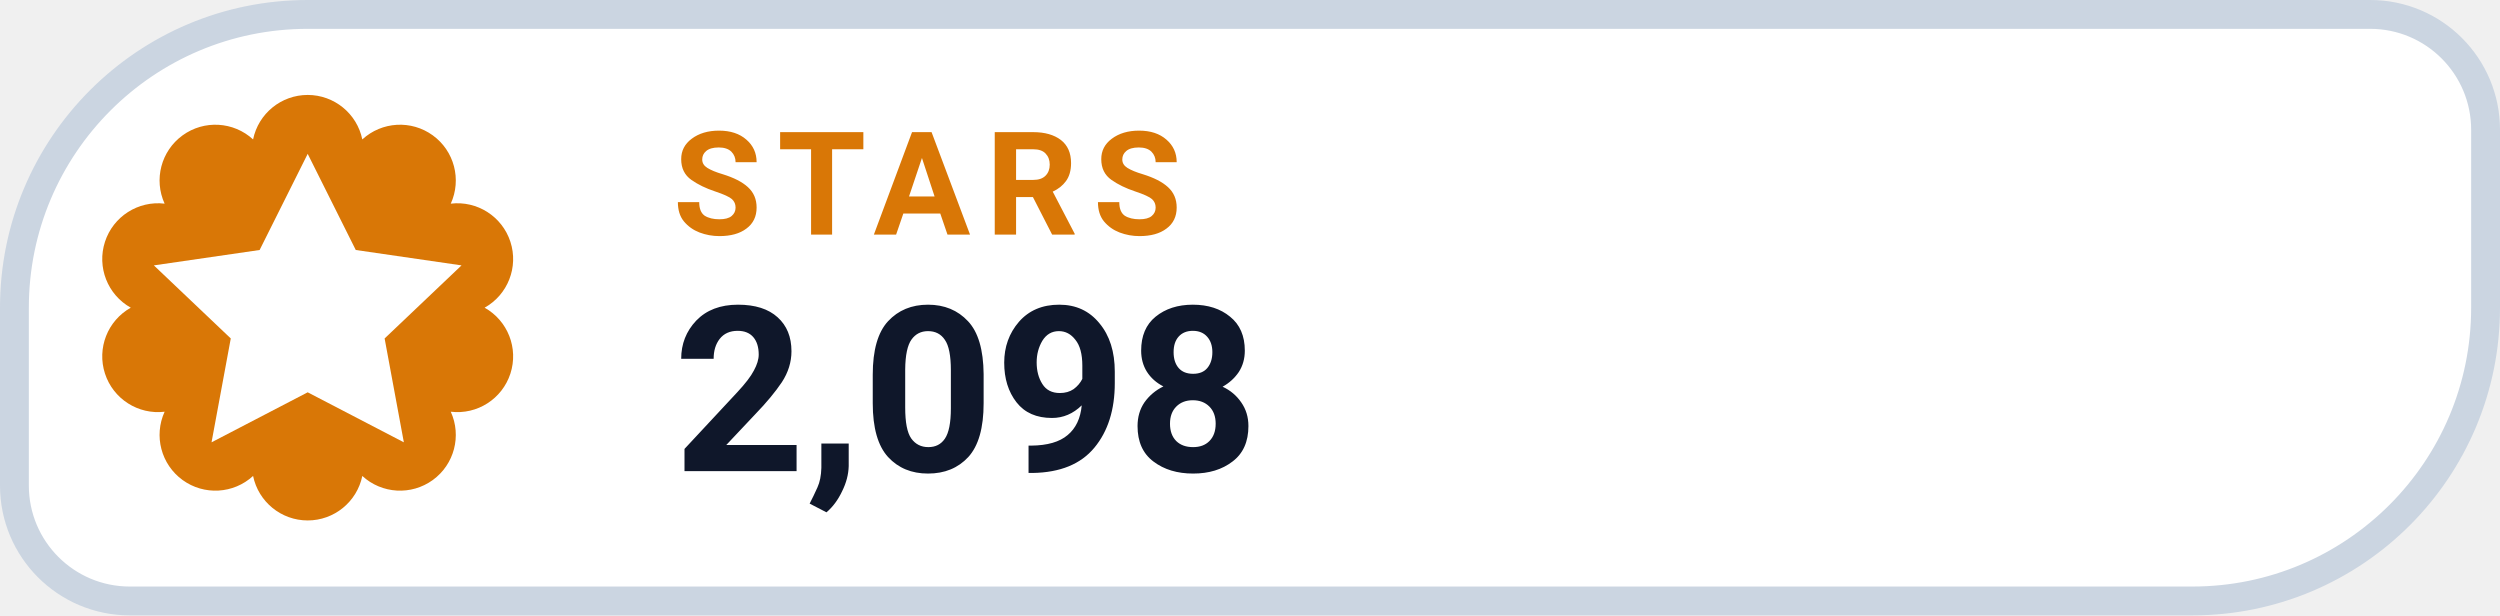
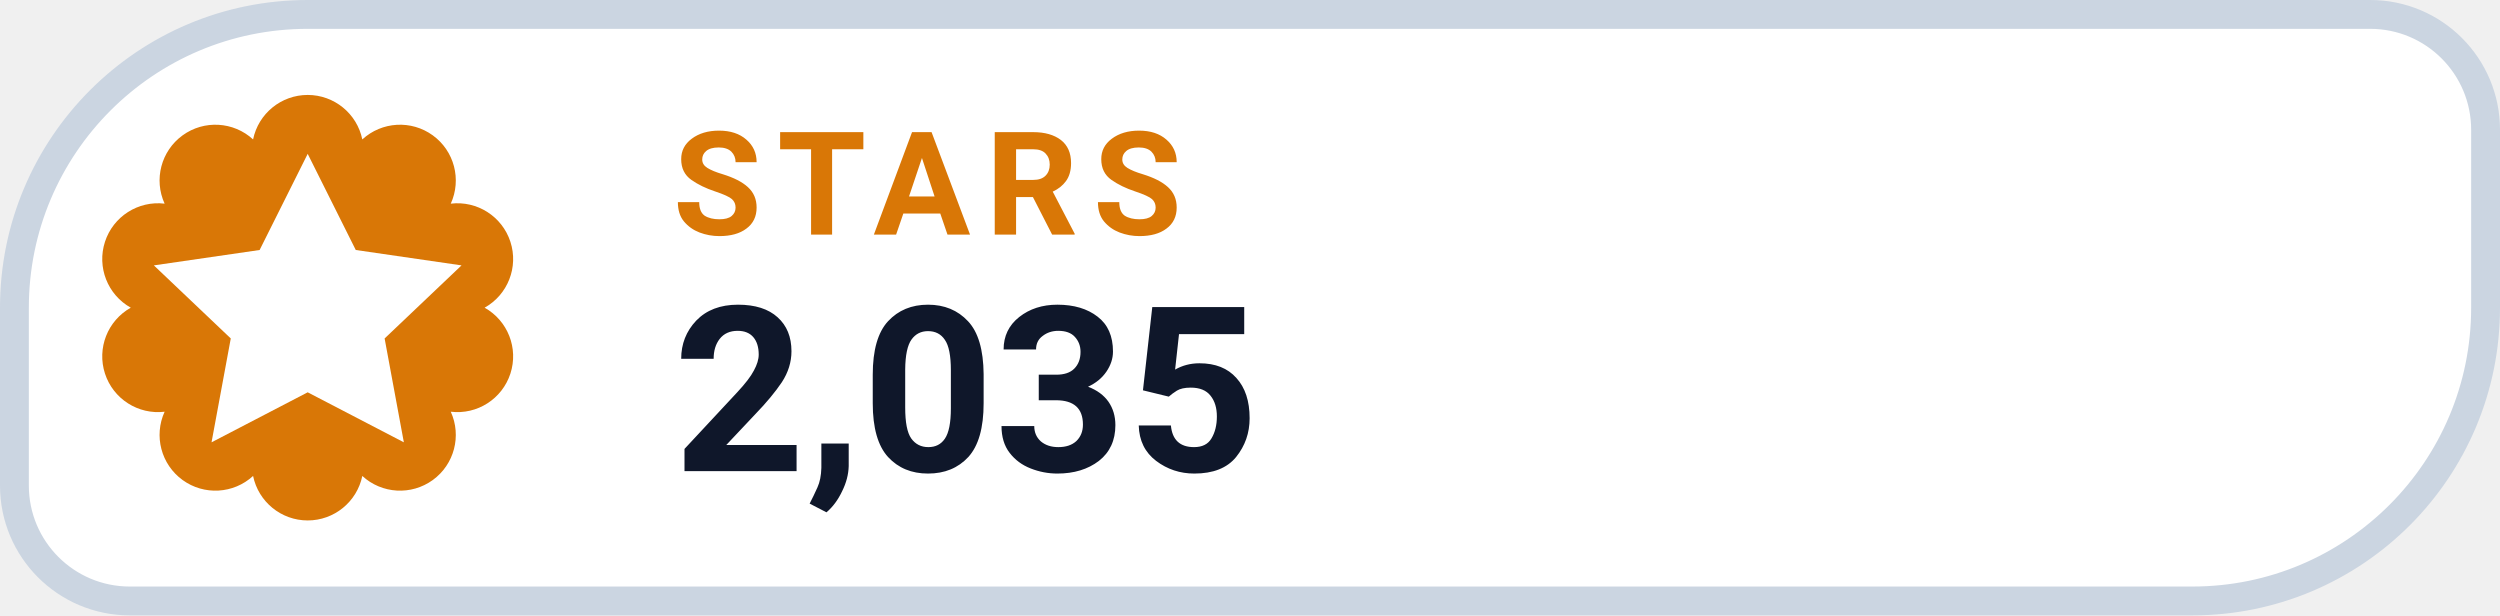
- <svg xmlns="http://www.w3.org/2000/svg" width="130" height="32" viewBox="0 0 130 32" role="img" aria-label="STARS 2,098">
+ <svg xmlns="http://www.w3.org/2000/svg" width="130" height="32" viewBox="0 0 130 32" role="img" aria-label="STARS 2,035">
  <path d="M 16.00 0.75 H 123.25 A 6.00 6.00 0 0 1 129.25 6.75 V 16.00 A 15.25 15.25 0 0 1 114.00 31.25 H 6.75 A 6.00 6.00 0 0 1 0.75 25.25 V 16.00 A 15.25 15.25 0 0 1 16.00 0.75 Z" fill="#FFFFFF" stroke="#CBD5E1" stroke-width="1.5" />
  <path d="M 13.16 7.25 A 2.90 2.90 0 0 1 18.84 7.25 A 2.90 2.90 0 0 1 23.44 10.59 A 2.90 2.90 0 0 1 25.20 16.00 A 2.90 2.90 0 0 1 23.44 21.41 A 2.90 2.90 0 0 1 18.84 24.75 A 2.90 2.90 0 0 1 13.16 24.75 A 2.90 2.90 0 0 1 8.56 21.41 A 2.90 2.90 0 0 1 6.80 16.00 A 2.90 2.90 0 0 1 8.56 10.59 A 2.90 2.90 0 0 1 13.16 7.25 Z" fill="#D97706" />
  <g transform="translate(16 16)" style="color:#FFFFFF;">
    <path d="M0 -8 l2.5 5 5.5 .8 -4 3.8 1 5.4 -5 -2.6 -5 2.6 1 -5.4 -4 -3.8 5.5 -.8 Z" fill="currentColor" />
  </g>
  <text x="35" y="12.2" fill="#D97706" font-family="-apple-system,BlinkMacSystemFont,'Segoe UI',Roboto,Helvetica,Arial,sans-serif" font-size="7.5" font-weight="700" letter-spacing=".8">STARS</text>
-   <text x="35" y="24.5" fill="#0F172A" font-family="-apple-system,BlinkMacSystemFont,'Segoe UI',Roboto,Helvetica,Arial,sans-serif" font-size="12" font-weight="750">2,098</text>
+   <text x="35" y="24.5" fill="#0F172A" font-family="-apple-system,BlinkMacSystemFont,'Segoe UI',Roboto,Helvetica,Arial,sans-serif" font-size="12" font-weight="750">2,035</text>
</svg>
